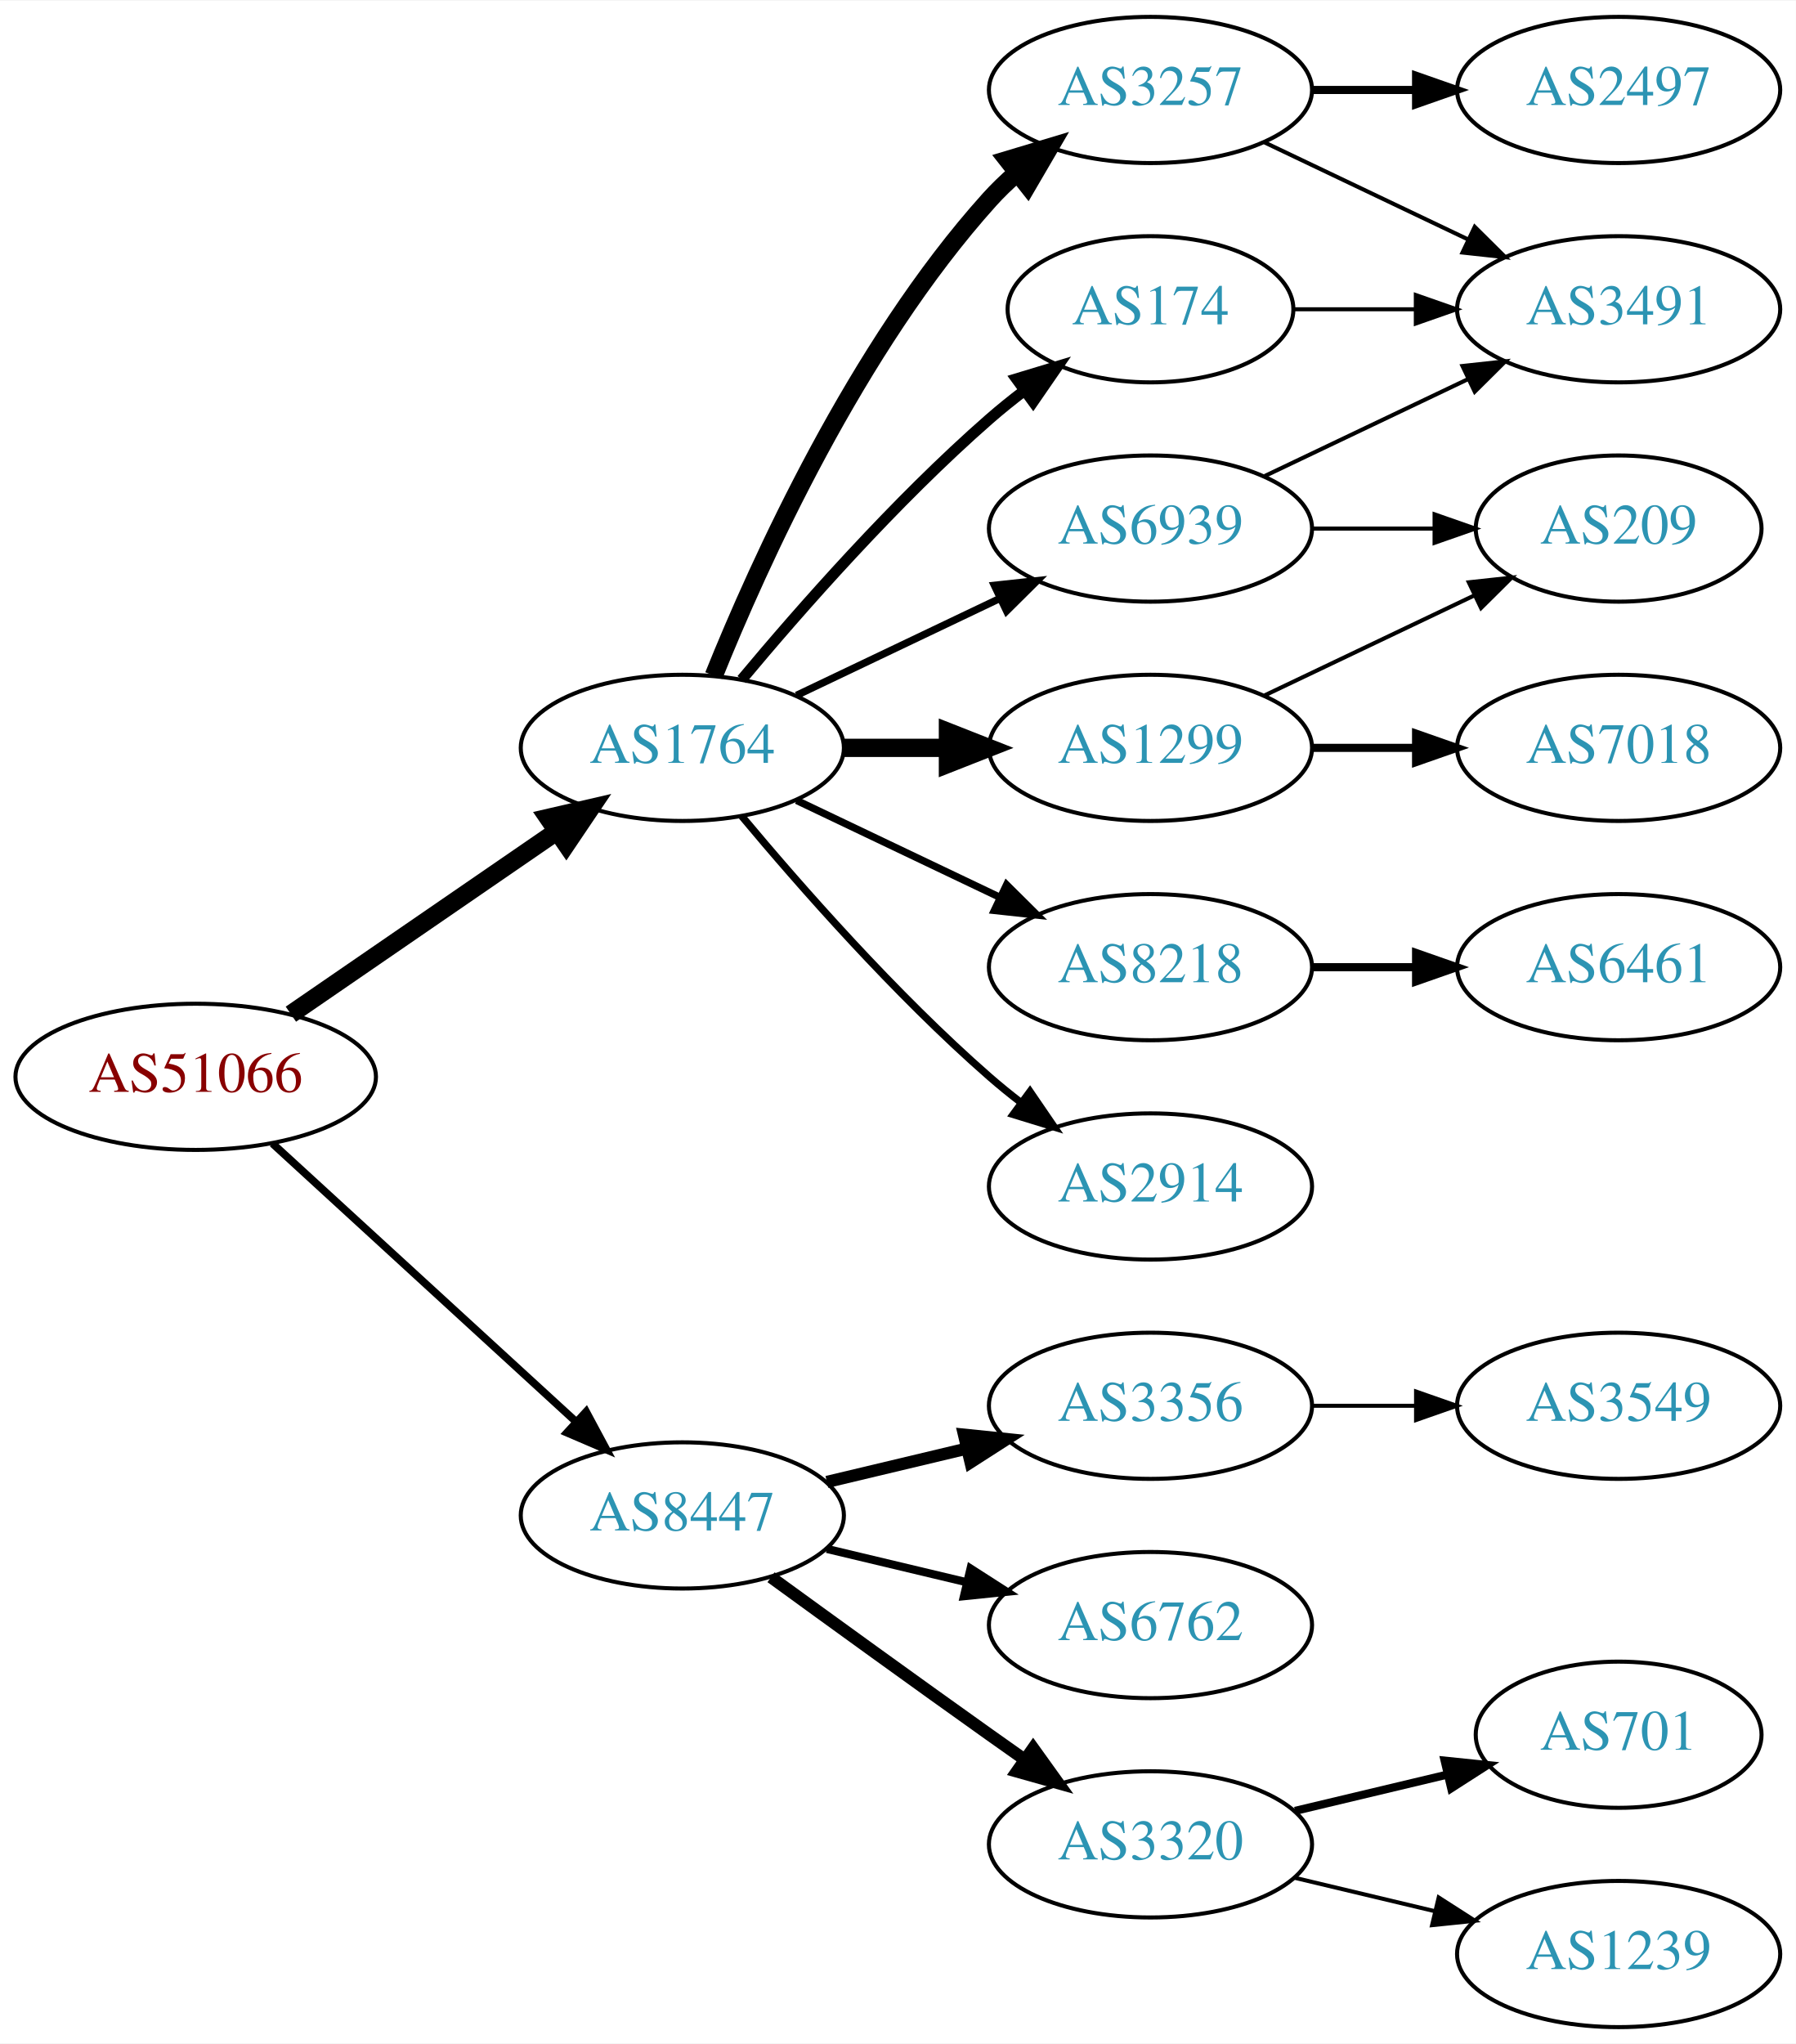
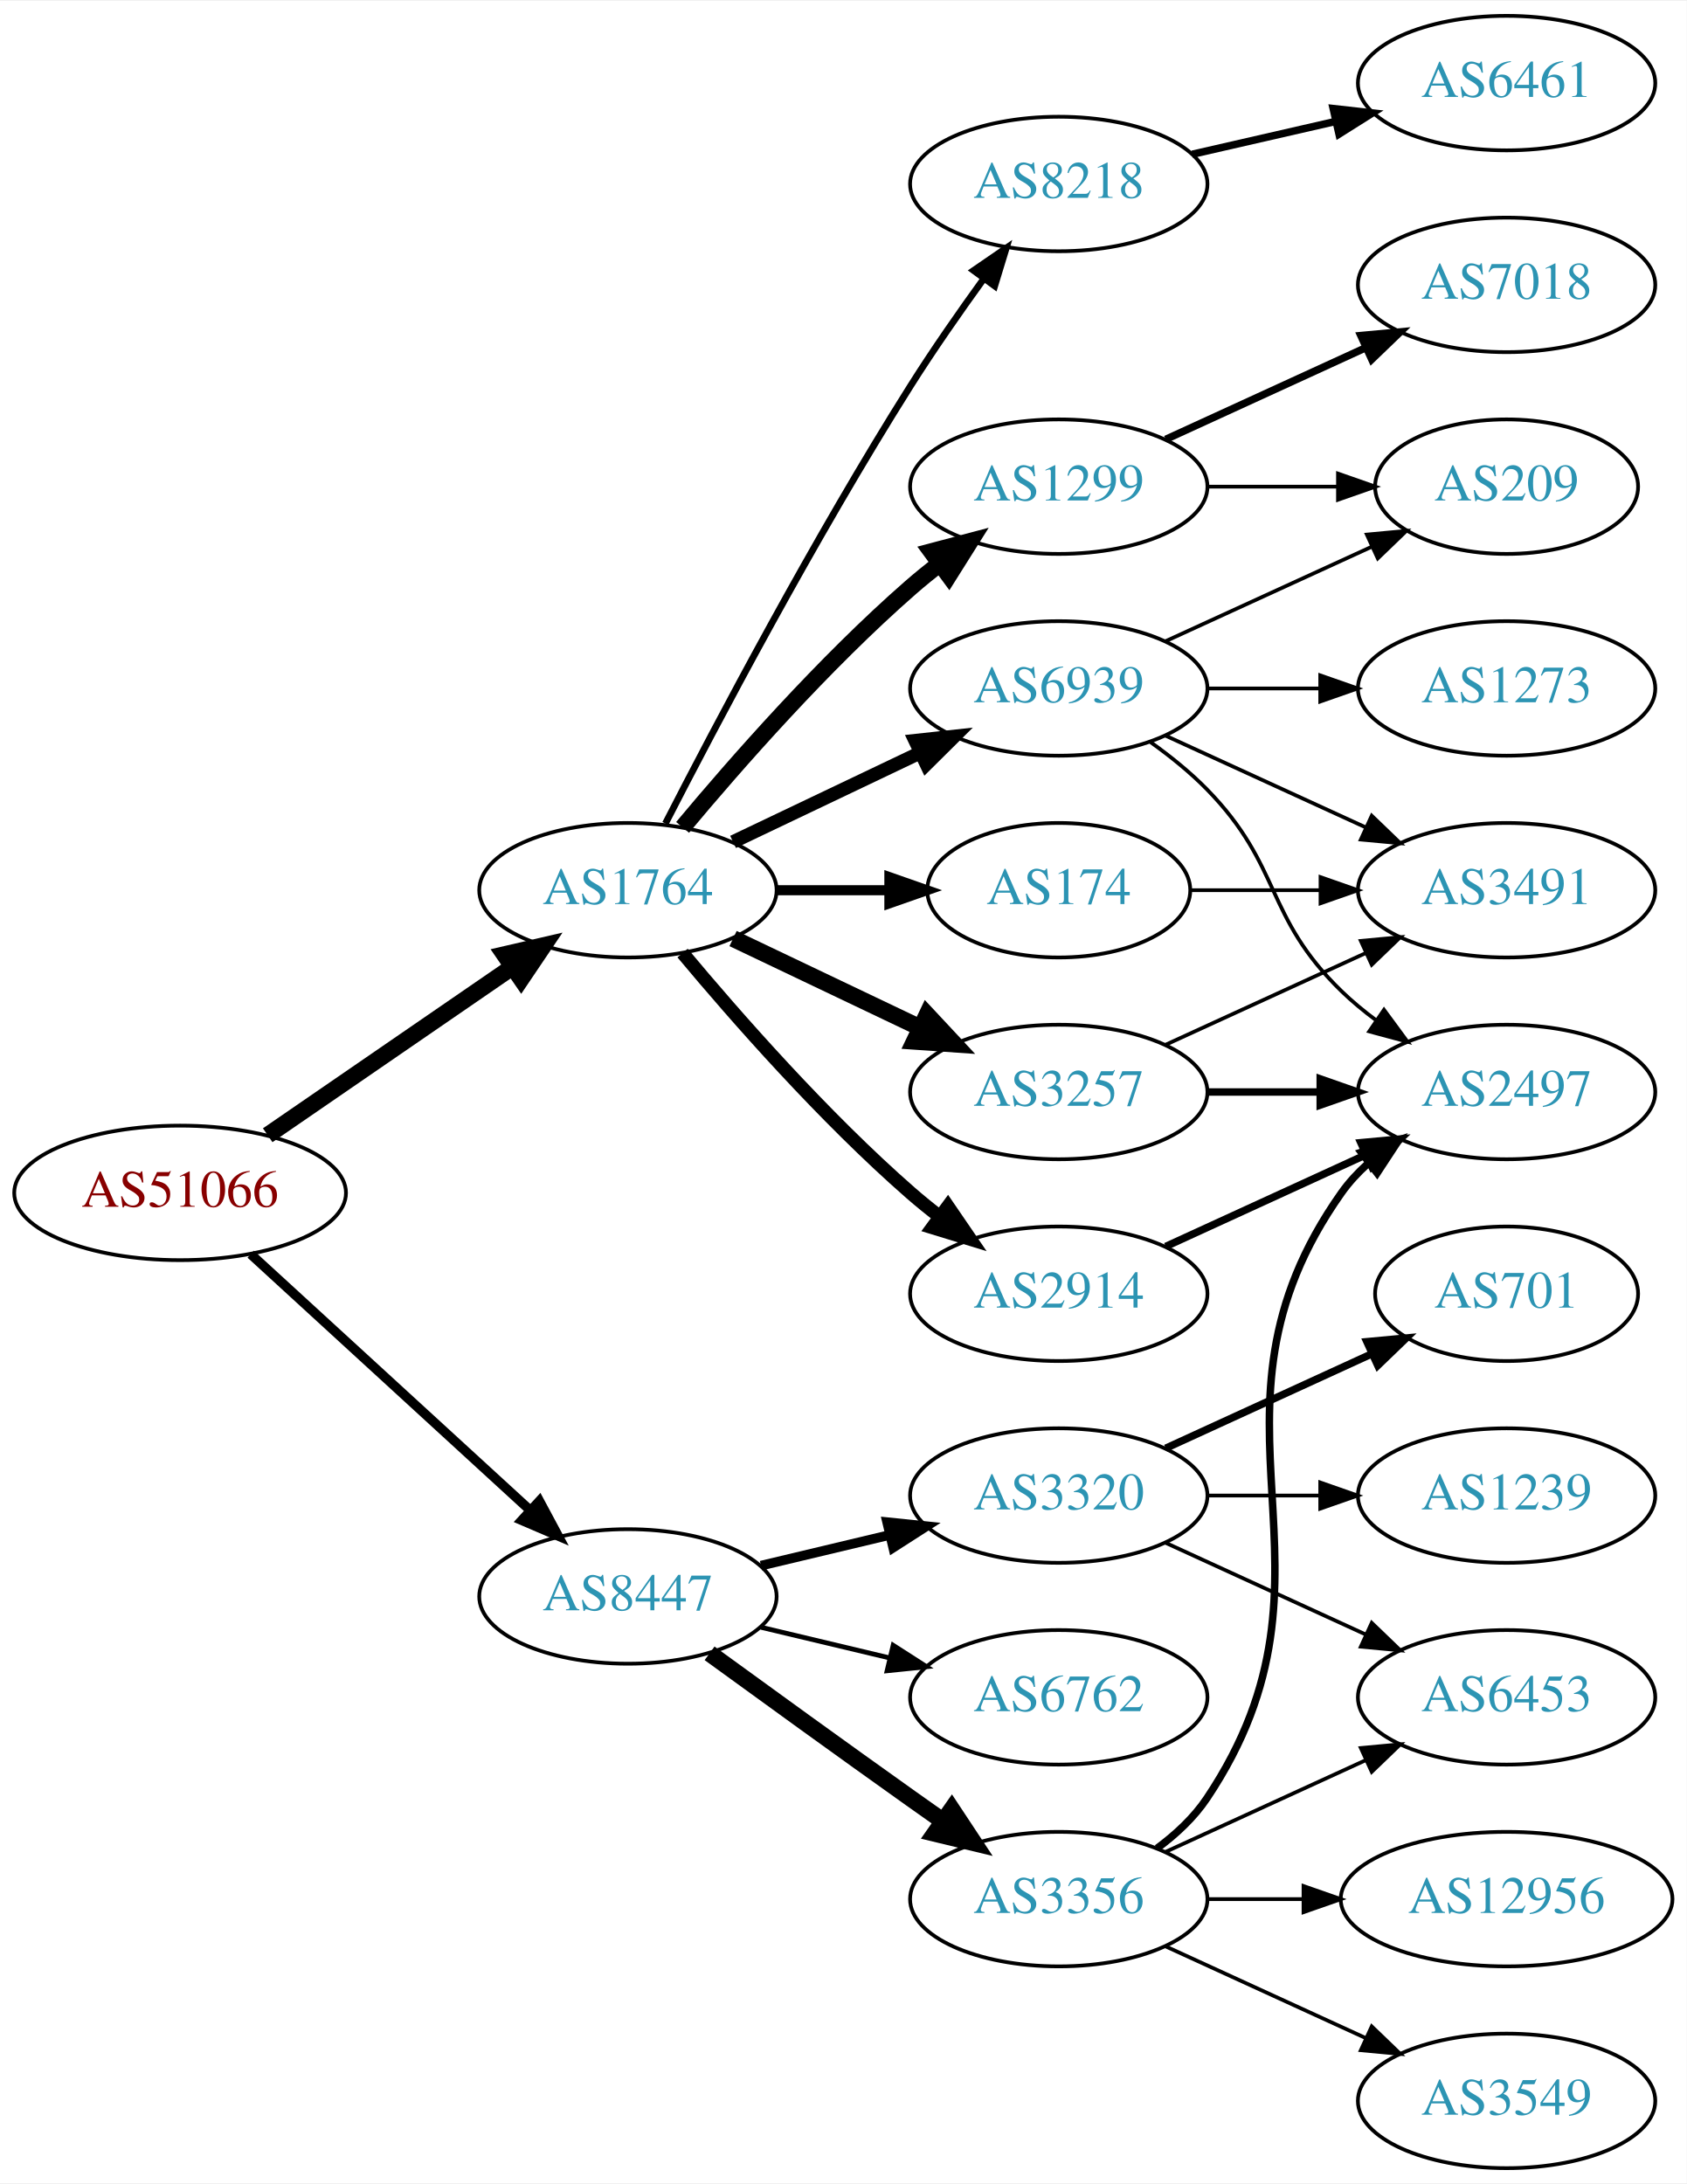
- <svg xmlns="http://www.w3.org/2000/svg" xmlns:xlink="http://www.w3.org/1999/xlink" width="442pt" height="503pt" viewBox="0.00 0.00 442.27 503.00">
-   <g id="graph0" class="graph" transform="scale(1 1) rotate(0) translate(4 499)">
-     <polygon fill="white" stroke="none" points="-4,4 -4,-499 438.271,-499 438.271,4 -4,4" />
+ <svg xmlns="http://www.w3.org/2000/svg" xmlns:xlink="http://www.w3.org/1999/xlink" width="451pt" height="584pt" viewBox="0.00 0.00 451.37 584.00">
+   <g id="graph0" class="graph" transform="scale(1 1) rotate(0) translate(4 580)">
+     <polygon fill="white" stroke="none" points="-4,4 -4,-580 447.37,-580 447.37,4 -4,4" />
    <g id="node1" class="node">
      <g id="a_node1">
        <a xlink:href="/asn/51066" xlink:title="AS51066 ~ AUSTROCONTROL-AS [AT]">
-           <ellipse fill="#ffffff" stroke="black" cx="44.196" cy="-234" rx="44.393" ry="18" />
-           <text text-anchor="middle" x="44.196" y="-230.3" font-family="Times,serif" font-size="14.00" fill="#880000">AS51066</text>
+           <ellipse fill="#ffffff" stroke="black" cx="44.196" cy="-261" rx="44.393" ry="18" />
+           <text text-anchor="middle" x="44.196" y="-257.3" font-family="Times,serif" font-size="14.00" fill="#880000">AS51066</text>
        </a>
      </g>
    </g>
    <g id="node2" class="node">
      <g id="a_node2">
        <a xlink:href="/asn/1764" xlink:title="AS1764 ~ NEXTLAYER-AS [AT]">
-           <ellipse fill="#ffffff" stroke="black" cx="164.039" cy="-315" rx="39.794" ry="18" />
-           <text text-anchor="middle" x="164.039" y="-311.3" font-family="Times,serif" font-size="14.00" fill="#2c94b3">AS1764</text>
+           <ellipse fill="#ffffff" stroke="black" cx="164.039" cy="-342" rx="39.794" ry="18" />
+           <text text-anchor="middle" x="164.039" y="-338.3" font-family="Times,serif" font-size="14.00" fill="#2c94b3">AS1764</text>
        </a>
      </g>
    </g>
    <g id="edge1" class="edge">
-       <path fill="none" stroke="black" stroke-width="4.5" d="M67.639,-249.426C86.22,-262.198 112.781,-280.455 133.161,-294.463" />
-       <polygon fill="black" stroke="black" stroke-width="4.5" points="131.003,-297.758 141.475,-300.178 135.464,-291.269 131.003,-297.758" />
+       <path fill="none" stroke="black" stroke-width="4.5" d="M67.639,-276.426C86.22,-289.198 112.781,-307.455 133.161,-321.463" />
+       <polygon fill="black" stroke="black" stroke-width="4.5" points="131.003,-324.758 141.475,-327.178 135.464,-318.269 131.003,-324.758" />
    </g>
    <g id="node3" class="node">
      <g id="a_node3">
        <a xlink:href="/asn/8447" xlink:title="AS8447 ~ A1 Telekom Austria AG [AT]">
-           <ellipse fill="#ffffff" stroke="black" cx="164.039" cy="-126" rx="39.794" ry="18" />
-           <text text-anchor="middle" x="164.039" y="-122.3" font-family="Times,serif" font-size="14.00" fill="#2c94b3">AS8447</text>
+           <ellipse fill="#ffffff" stroke="black" cx="164.039" cy="-153" rx="39.794" ry="18" />
+           <text text-anchor="middle" x="164.039" y="-149.3" font-family="Times,serif" font-size="14.00" fill="#2c94b3">AS8447</text>
        </a>
      </g>
    </g>
    <g id="edge2" class="edge">
-       <path fill="none" stroke="black" stroke-width="1.895" d="M63.094,-217.597C83.022,-199.333 115.38,-169.678 137.857,-149.079" />
-       <polygon fill="black" stroke="black" stroke-width="1.895" points="140.351,-151.54 145.359,-142.203 135.622,-146.38 140.351,-151.54" />
+       <path fill="none" stroke="black" stroke-width="2.543" d="M63.094,-244.597C83.022,-226.333 115.38,-196.678 137.857,-176.079" />
+       <polygon fill="black" stroke="black" stroke-width="2.543" points="140.351,-178.54 145.359,-169.203 135.622,-173.38 140.351,-178.54" />
    </g>
    <g id="node4" class="node">
      <g id="a_node4">
-         <a xlink:href="/asn/174" xlink:title="AS174 ~ Cogent Communications [US]">
-           <ellipse fill="#ffffff" stroke="black" cx="279.332" cy="-423" rx="35.194" ry="18" />
-           <text text-anchor="middle" x="279.332" y="-419.3" font-family="Times,serif" font-size="14.00" fill="#2c94b3">AS174</text>
+         <a xlink:href="/asn/3257" xlink:title="AS3257 ~ GTT [DE]">
+           <ellipse fill="#ffffff" stroke="black" cx="279.332" cy="-288" rx="39.794" ry="18" />
+           <text text-anchor="middle" x="279.332" y="-284.3" font-family="Times,serif" font-size="14.00" fill="#2c94b3">AS3257</text>
        </a>
      </g>
    </g>
    <g id="edge3" class="edge">
-       <path fill="none" stroke="black" stroke-width="2.7" d="M178.669,-331.817C192.951,-348.929 216.498,-375.745 239.685,-396 242.355,-398.332 245.228,-400.648 248.158,-402.886" />
-       <polygon fill="black" stroke="black" stroke-width="2.7" points="246.309,-405.87 256.449,-408.939 250.436,-400.216 246.309,-405.87" />
+       <path fill="none" stroke="black" stroke-width="4.5" d="M192.175,-329.066C207.169,-321.919 225.99,-312.948 242.213,-305.215" />
+       <polygon fill="black" stroke="black" stroke-width="4.5" points="244.084,-308.686 251.417,-300.829 240.695,-301.577 244.084,-308.686" />
    </g>
    <g id="node5" class="node">
      <g id="a_node5">
-         <a xlink:href="/asn/8218" xlink:title="AS8218 ~ legacy Neotelecoms [FR]">
-           <ellipse fill="#ffffff" stroke="black" cx="279.332" cy="-261" rx="39.794" ry="18" />
-           <text text-anchor="middle" x="279.332" y="-257.3" font-family="Times,serif" font-size="14.00" fill="#2c94b3">AS8218</text>
+         <a xlink:href="/asn/1299" xlink:title="AS1299 ~ Telia Carrier [EU]">
+           <ellipse fill="#ffffff" stroke="black" cx="279.332" cy="-450" rx="39.794" ry="18" />
+           <text text-anchor="middle" x="279.332" y="-446.3" font-family="Times,serif" font-size="14.00" fill="#2c94b3">AS1299</text>
        </a>
      </g>
    </g>
    <g id="edge4" class="edge">
-       <path fill="none" stroke="black" stroke-width="1.8" d="M192.175,-302.066C207.169,-294.919 225.99,-285.948 242.213,-278.215" />
-       <polygon fill="black" stroke="black" stroke-width="1.8" points="243.895,-281.291 251.417,-273.829 240.884,-274.972 243.895,-281.291" />
+       <path fill="none" stroke="black" stroke-width="4.5" d="M178.669,-358.817C192.951,-375.929 216.498,-402.745 239.685,-423 242.151,-425.154 244.789,-427.294 247.487,-429.372" />
+       <polygon fill="black" stroke="black" stroke-width="4.5" points="245.252,-432.616 255.641,-435.37 249.919,-426.273 245.252,-432.616" />
    </g>
    <g id="node6" class="node">
      <g id="a_node6">
        <a xlink:href="/asn/2914" xlink:title="AS2914 ~ NTT America, Inc. [US]">
-           <ellipse fill="#ffffff" stroke="black" cx="279.332" cy="-207" rx="39.794" ry="18" />
-           <text text-anchor="middle" x="279.332" y="-203.3" font-family="Times,serif" font-size="14.00" fill="#2c94b3">AS2914</text>
+           <ellipse fill="#ffffff" stroke="black" cx="279.332" cy="-234" rx="39.794" ry="18" />
+           <text text-anchor="middle" x="279.332" y="-230.3" font-family="Times,serif" font-size="14.00" fill="#2c94b3">AS2914</text>
        </a>
      </g>
    </g>
    <g id="edge5" class="edge">
-       <path fill="none" stroke="black" stroke-width="1.8" d="M178.669,-298.183C192.951,-281.071 216.498,-254.255 239.685,-234 242.151,-231.846 244.789,-229.706 247.487,-227.628" />
-       <polygon fill="black" stroke="black" stroke-width="1.8" points="249.66,-230.375 255.641,-221.63 245.512,-224.736 249.66,-230.375" />
+       <path fill="none" stroke="black" stroke-width="3.6" d="M178.669,-325.183C192.951,-308.071 216.498,-281.255 239.685,-261 242.151,-258.846 244.789,-256.706 247.487,-254.628" />
+       <polygon fill="black" stroke="black" stroke-width="3.6" points="249.66,-257.375 255.641,-248.63 245.512,-251.736 249.66,-257.375" />
    </g>
    <g id="node7" class="node">
      <g id="a_node7">
-         <a xlink:href="/asn/3257" xlink:title="AS3257 ~ GTT [DE]">
-           <ellipse fill="#ffffff" stroke="black" cx="279.332" cy="-477" rx="39.794" ry="18" />
-           <text text-anchor="middle" x="279.332" y="-473.3" font-family="Times,serif" font-size="14.00" fill="#2c94b3">AS3257</text>
+         <a xlink:href="/asn/174" xlink:title="AS174 ~ Cogent Communications [US]">
+           <ellipse fill="#ffffff" stroke="black" cx="279.332" cy="-342" rx="35.194" ry="18" />
+           <text text-anchor="middle" x="279.332" y="-338.3" font-family="Times,serif" font-size="14.00" fill="#2c94b3">AS174</text>
        </a>
      </g>
    </g>
    <g id="edge6" class="edge">
-       <path fill="none" stroke="black" stroke-width="4.5" d="M171.786,-332.787C182.837,-360.243 206.891,-413.578 239.685,-450 241.688,-452.224 243.906,-454.363 246.239,-456.397" />
-       <polygon fill="black" stroke="black" stroke-width="4.5" points="244.166,-459.777 254.458,-462.873 249.04,-453.591 244.166,-459.777" />
+       <path fill="none" stroke="black" stroke-width="2.7" d="M203.711,-342C213.416,-342 223.907,-342 233.87,-342" />
+       <polygon fill="black" stroke="black" stroke-width="2.7" points="234.006,-345.5 244.006,-342 234.006,-338.5 234.006,-345.5" />
    </g>
    <g id="node8" class="node">
      <g id="a_node8">
-         <a xlink:href="/asn/1299" xlink:title="AS1299 ~ Telia Carrier [EU]">
-           <ellipse fill="#ffffff" stroke="black" cx="279.332" cy="-315" rx="39.794" ry="18" />
-           <text text-anchor="middle" x="279.332" y="-311.3" font-family="Times,serif" font-size="14.00" fill="#2c94b3">AS1299</text>
+         <a xlink:href="/asn/8218" xlink:title="AS8218 ~ legacy Neotelecoms [FR]">
+           <ellipse fill="#ffffff" stroke="black" cx="279.332" cy="-531" rx="39.794" ry="18" />
+           <text text-anchor="middle" x="279.332" y="-527.3" font-family="Times,serif" font-size="14.00" fill="#2c94b3">AS8218</text>
        </a>
      </g>
    </g>
    <g id="edge7" class="edge">
-       <path fill="none" stroke="black" stroke-width="4.5" d="M203.711,-315C211.914,-315 220.678,-315 229.21,-315" />
-       <polygon fill="black" stroke="black" stroke-width="4.5" points="229.449,-318.938 239.449,-315 229.449,-311.063 229.449,-318.938" />
+       <path fill="none" stroke="black" stroke-width="1.8" d="M174.065,-359.852C187.501,-386.055 213.95,-436.237 239.685,-477 245.748,-486.604 252.868,-496.813 259.333,-505.739" />
+       <polygon fill="black" stroke="black" stroke-width="1.8" points="256.54,-507.848 265.276,-513.843 262.185,-503.709 256.54,-507.848" />
    </g>
    <g id="node9" class="node">
      <g id="a_node9">
        <a xlink:href="/asn/6939" xlink:title="AS6939 ~ Hurricane Electric LLC [US]">
-           <ellipse fill="#ffffff" stroke="black" cx="279.332" cy="-369" rx="39.794" ry="18" />
-           <text text-anchor="middle" x="279.332" y="-365.3" font-family="Times,serif" font-size="14.00" fill="#2c94b3">AS6939</text>
+           <ellipse fill="#ffffff" stroke="black" cx="279.332" cy="-396" rx="39.794" ry="18" />
+           <text text-anchor="middle" x="279.332" y="-392.3" font-family="Times,serif" font-size="14.00" fill="#2c94b3">AS6939</text>
        </a>
      </g>
    </g>
    <g id="edge8" class="edge">
-       <path fill="none" stroke="black" stroke-width="1.8" d="M192.175,-327.934C207.169,-335.081 225.99,-344.052 242.213,-351.785" />
-       <polygon fill="black" stroke="black" stroke-width="1.8" points="240.884,-355.028 251.417,-356.171 243.895,-348.709 240.884,-355.028" />
+       <path fill="none" stroke="black" stroke-width="3.6" d="M192.175,-354.934C207.169,-362.081 225.99,-371.052 242.213,-378.785" />
+       <polygon fill="black" stroke="black" stroke-width="3.6" points="240.884,-382.028 251.417,-383.171 243.895,-375.709 240.884,-382.028" />
    </g>
    <g id="node15" class="node">
      <g id="a_node15">
        <a xlink:href="/asn/3356" xlink:title="AS3356 ~ Level 3 Parent, LLC [US]">
-           <ellipse fill="#ffffff" stroke="black" cx="279.332" cy="-153" rx="39.794" ry="18" />
-           <text text-anchor="middle" x="279.332" y="-149.3" font-family="Times,serif" font-size="14.00" fill="#2c94b3">AS3356</text>
-         </a>
-       </g>
-     </g>
-     <g id="edge15" class="edge">
-       <path fill="none" stroke="black" stroke-width="3" d="M199.646,-134.248C210.517,-136.838 222.671,-139.735 234.114,-142.462" />
-       <polygon fill="black" stroke="black" stroke-width="3" points="233.397,-145.889 243.936,-144.803 235.02,-139.08 233.397,-145.889" />
+           <ellipse fill="#ffffff" stroke="black" cx="279.332" cy="-72" rx="39.794" ry="18" />
+           <text text-anchor="middle" x="279.332" y="-68.3" font-family="Times,serif" font-size="14.00" fill="#2c94b3">AS3356</text>
+         </a>
+       </g>
+     </g>
+     <g id="edge16" class="edge">
+       <path fill="none" stroke="black" stroke-width="4.5" d="M185.887,-137.778C200.821,-126.909 221.435,-111.975 239.685,-99 242.506,-96.995 245.449,-94.915 248.397,-92.841" />
+       <polygon fill="black" stroke="black" stroke-width="4.5" points="250.694,-96.039 256.621,-87.074 246.173,-89.591 250.694,-96.039" />
    </g>
    <g id="node16" class="node">
      <g id="a_node16">
        <a xlink:href="/asn/6762" xlink:title="AS6762 ~ TELECOM ITALIA SPARKLE S.p.A. [IT]">
-           <ellipse fill="#ffffff" stroke="black" cx="279.332" cy="-99" rx="39.794" ry="18" />
-           <text text-anchor="middle" x="279.332" y="-95.3" font-family="Times,serif" font-size="14.00" fill="#2c94b3">AS6762</text>
-         </a>
-       </g>
-     </g>
-     <g id="edge16" class="edge">
-       <path fill="none" stroke="black" stroke-width="2" d="M199.646,-117.752C210.517,-115.162 222.671,-112.265 234.114,-109.538" />
-       <polygon fill="black" stroke="black" stroke-width="2" points="235.02,-112.92 243.936,-107.197 233.397,-106.111 235.02,-112.92" />
+           <ellipse fill="#ffffff" stroke="black" cx="279.332" cy="-126" rx="39.794" ry="18" />
+           <text text-anchor="middle" x="279.332" y="-122.3" font-family="Times,serif" font-size="14.00" fill="#2c94b3">AS6762</text>
+         </a>
+       </g>
+     </g>
+     <g id="edge17" class="edge">
+       <path fill="none" stroke="black" stroke-width="1.286" d="M199.646,-144.752C210.517,-142.162 222.671,-139.265 234.114,-136.538" />
+       <polygon fill="black" stroke="black" stroke-width="1.286" points="235.02,-139.92 243.936,-134.197 233.397,-133.111 235.02,-139.92" />
    </g>
    <g id="node17" class="node">
      <g id="a_node17">
        <a xlink:href="/asn/3320" xlink:title="AS3320 ~ DTAG [DE]">
-           <ellipse fill="#ffffff" stroke="black" cx="279.332" cy="-45" rx="39.794" ry="18" />
-           <text text-anchor="middle" x="279.332" y="-41.3" font-family="Times,serif" font-size="14.00" fill="#2c94b3">AS3320</text>
-         </a>
-       </g>
-     </g>
-     <g id="edge17" class="edge">
-       <path fill="none" stroke="black" stroke-width="3" d="M185.887,-110.778C200.821,-99.909 221.435,-84.975 239.685,-72 242.506,-69.995 245.449,-67.915 248.397,-65.841" />
-       <polygon fill="black" stroke="black" stroke-width="3" points="250.443,-68.681 256.621,-60.074 246.424,-62.95 250.443,-68.681" />
+           <ellipse fill="#ffffff" stroke="black" cx="279.332" cy="-180" rx="39.794" ry="18" />
+           <text text-anchor="middle" x="279.332" y="-176.3" font-family="Times,serif" font-size="14.00" fill="#2c94b3">AS3320</text>
+         </a>
+       </g>
+     </g>
+     <g id="edge18" class="edge">
+       <path fill="none" stroke="black" stroke-width="2.571" d="M199.646,-161.248C210.517,-163.838 222.671,-166.735 234.114,-169.462" />
+       <polygon fill="black" stroke="black" stroke-width="2.571" points="233.397,-172.889 243.936,-171.803 235.02,-166.08 233.397,-172.889" />
+     </g>
+     <g id="node10" class="node">
+       <g id="a_node10">
+         <a xlink:href="/asn/2497" xlink:title="AS2497 ~ Internet Initiative Japan Inc. [JP]">
+           <ellipse fill="#ffffff" stroke="black" cx="399.174" cy="-288" rx="39.794" ry="18" />
+           <text text-anchor="middle" x="399.174" y="-284.3" font-family="Times,serif" font-size="14.00" fill="#2c94b3">AS2497</text>
+         </a>
+       </g>
+     </g>
+     <g id="edge9" class="edge">
+       <path fill="none" stroke="black" stroke-width="2" d="M319.244,-288C328.798,-288 339.147,-288 349.11,-288" />
+       <polygon fill="black" stroke="black" stroke-width="2" points="349.302,-291.5 359.302,-288 349.302,-284.5 349.302,-291.5" />
    </g>
    <g id="node11" class="node">
      <g id="a_node11">
        <a xlink:href="/asn/3491" xlink:title="AS3491 ~ PCCW Global, Inc. [US]">
-           <ellipse fill="#ffffff" stroke="black" cx="394.625" cy="-423" rx="39.794" ry="18" />
-           <text text-anchor="middle" x="394.625" y="-419.3" font-family="Times,serif" font-size="14.00" fill="#2c94b3">AS3491</text>
+           <ellipse fill="#ffffff" stroke="black" cx="399.174" cy="-342" rx="39.794" ry="18" />
+           <text text-anchor="middle" x="399.174" y="-338.3" font-family="Times,serif" font-size="14.00" fill="#2c94b3">AS3491</text>
        </a>
      </g>
    </g>
    <g id="edge10" class="edge">
-       <path fill="none" stroke="black" d="M314.631,-423C324.008,-423 334.358,-423 344.393,-423" />
-       <polygon fill="black" stroke="black" points="344.681,-426.5 354.681,-423 344.681,-419.5 344.681,-426.5" />
-     </g>
-     <g id="node10" class="node">
-       <g id="a_node10">
-         <a xlink:href="/asn/6461" xlink:title="AS6461 ~ Zayo Bandwidth [US]">
-           <ellipse fill="#ffffff" stroke="black" cx="394.625" cy="-261" rx="39.794" ry="18" />
-           <text text-anchor="middle" x="394.625" y="-257.3" font-family="Times,serif" font-size="14.00" fill="#2c94b3">AS6461</text>
-         </a>
-       </g>
-     </g>
-     <g id="edge9" class="edge">
-       <path fill="none" stroke="black" stroke-width="2" d="M319.004,-261C327.207,-261 335.971,-261 344.503,-261" />
-       <polygon fill="black" stroke="black" stroke-width="2" points="344.742,-264.5 354.742,-261 344.742,-257.5 344.742,-264.5" />
-     </g>
-     <g id="edge12" class="edge">
-       <path fill="none" stroke="black" d="M307.468,-464.066C322.462,-456.919 341.283,-447.948 357.506,-440.215" />
-       <polygon fill="black" stroke="black" points="359.188,-443.291 366.71,-435.829 356.177,-436.972 359.188,-443.291" />
+       <path fill="none" stroke="black" d="M307.96,-300.661C323.917,-307.973 344.188,-317.261 361.471,-325.181" />
+       <polygon fill="black" stroke="black" points="360.169,-328.435 370.718,-329.419 363.085,-322.071 360.169,-328.435" />
    </g>
    <g id="node12" class="node">
      <g id="a_node12">
-         <a xlink:href="/asn/2497" xlink:title="AS2497 ~ Internet Initiative Japan Inc. [JP]">
-           <ellipse fill="#ffffff" stroke="black" cx="394.625" cy="-477" rx="39.794" ry="18" />
-           <text text-anchor="middle" x="394.625" y="-473.3" font-family="Times,serif" font-size="14.00" fill="#2c94b3">AS2497</text>
-         </a>
-       </g>
-     </g>
-     <g id="edge11" class="edge">
-       <path fill="none" stroke="black" stroke-width="2" d="M319.004,-477C327.207,-477 335.971,-477 344.503,-477" />
-       <polygon fill="black" stroke="black" stroke-width="2" points="344.742,-480.5 354.742,-477 344.742,-473.5 344.742,-480.5" />
+         <a xlink:href="/asn/7018" xlink:title="AS7018 ~ AT&amp;T Services, Inc. [US]">
+           <ellipse fill="#ffffff" stroke="black" cx="399.174" cy="-504" rx="39.794" ry="18" />
+           <text text-anchor="middle" x="399.174" y="-500.3" font-family="Times,serif" font-size="14.00" fill="#2c94b3">AS7018</text>
+         </a>
+       </g>
+     </g>
+     <g id="edge12" class="edge">
+       <path fill="none" stroke="black" stroke-width="2" d="M307.96,-462.661C323.917,-469.973 344.188,-479.261 361.471,-487.181" />
+       <polygon fill="black" stroke="black" stroke-width="2" points="360.169,-490.435 370.718,-491.419 363.085,-484.071 360.169,-490.435" />
    </g>
    <g id="node13" class="node">
      <g id="a_node13">
-         <a xlink:href="/asn/7018" xlink:title="AS7018 ~ AT&amp;T Services, Inc. [US]">
-           <ellipse fill="#ffffff" stroke="black" cx="394.625" cy="-315" rx="39.794" ry="18" />
-           <text text-anchor="middle" x="394.625" y="-311.3" font-family="Times,serif" font-size="14.00" fill="#2c94b3">AS7018</text>
+         <a xlink:href="/asn/209" xlink:title="AS209 ~ CenturyLink Communications, LLC [US]">
+           <ellipse fill="#ffffff" stroke="black" cx="399.174" cy="-450" rx="35.194" ry="18" />
+           <text text-anchor="middle" x="399.174" y="-446.3" font-family="Times,serif" font-size="14.00" fill="#2c94b3">AS209</text>
        </a>
      </g>
    </g>
    <g id="edge13" class="edge">
-       <path fill="none" stroke="black" stroke-width="2" d="M319.004,-315C327.207,-315 335.971,-315 344.503,-315" />
-       <polygon fill="black" stroke="black" stroke-width="2" points="344.742,-318.5 354.742,-315 344.742,-311.5 344.742,-318.5" />
+       <path fill="none" stroke="black" d="M319.244,-450C330.331,-450 342.491,-450 353.873,-450" />
+       <polygon fill="black" stroke="black" points="354.055,-453.5 364.055,-450 354.055,-446.5 354.055,-453.5" />
+     </g>
+     <g id="edge11" class="edge">
+       <path fill="none" stroke="black" stroke-width="2" d="M307.96,-246.661C323.917,-253.973 344.188,-263.261 361.471,-271.181" />
+       <polygon fill="black" stroke="black" stroke-width="2" points="360.169,-274.435 370.718,-275.419 363.085,-268.071 360.169,-274.435" />
+     </g>
+     <g id="edge14" class="edge">
+       <path fill="none" stroke="black" d="M314.733,-342C325.557,-342 337.725,-342 349.352,-342" />
+       <polygon fill="black" stroke="black" points="349.383,-345.5 359.383,-342 349.383,-338.5 349.383,-345.5" />
    </g>
    <g id="node14" class="node">
      <g id="a_node14">
-         <a xlink:href="/asn/209" xlink:title="AS209 ~ CenturyLink Communications, LLC [US]">
-           <ellipse fill="#ffffff" stroke="black" cx="394.625" cy="-369" rx="35.194" ry="18" />
-           <text text-anchor="middle" x="394.625" y="-365.3" font-family="Times,serif" font-size="14.00" fill="#2c94b3">AS209</text>
-         </a>
-       </g>
-     </g>
-     <g id="edge14" class="edge">
-       <path fill="none" stroke="black" d="M307.468,-327.934C322.9,-335.29 342.385,-344.577 358.92,-352.459" />
-       <polygon fill="black" stroke="black" points="357.729,-355.768 368.262,-356.911 360.741,-349.449 357.729,-355.768" />
+         <a xlink:href="/asn/6461" xlink:title="AS6461 ~ Zayo Bandwidth [US]">
+           <ellipse fill="#ffffff" stroke="black" cx="399.174" cy="-558" rx="39.794" ry="18" />
+           <text text-anchor="middle" x="399.174" y="-554.3" font-family="Times,serif" font-size="14.00" fill="#2c94b3">AS6461</text>
+         </a>
+       </g>
+     </g>
+     <g id="edge15" class="edge">
+       <path fill="none" stroke="black" stroke-width="2" d="M315.051,-538.955C327.051,-541.704 340.672,-544.825 353.364,-547.733" />
+       <polygon fill="black" stroke="black" stroke-width="2" points="352.767,-551.187 363.296,-550.009 354.33,-544.364 352.767,-551.187" />
+     </g>
+     <g id="edge28" class="edge">
+       <path fill="none" stroke="black" d="M303.926,-381.611C309.182,-377.852 314.513,-373.563 318.978,-369 339.151,-348.383 334.285,-335.094 354.978,-315 357.823,-312.237 360.997,-309.614 364.297,-307.166" />
+       <polygon fill="black" stroke="black" points="366.363,-309.994 372.645,-301.462 362.414,-304.214 366.363,-309.994" />
+     </g>
+     <g id="edge26" class="edge">
+       <path fill="none" stroke="black" d="M307.96,-383.339C323.917,-376.027 344.188,-366.739 361.471,-358.819" />
+       <polygon fill="black" stroke="black" points="363.085,-361.929 370.718,-354.581 360.169,-355.565 363.085,-361.929" />
+     </g>
+     <g id="edge27" class="edge">
+       <path fill="none" stroke="black" d="M307.96,-408.661C324.377,-416.183 345.358,-425.798 362.955,-433.861" />
+       <polygon fill="black" stroke="black" points="361.783,-437.174 372.332,-438.158 364.7,-430.811 361.783,-437.174" />
+     </g>
+     <g id="node23" class="node">
+       <g id="a_node23">
+         <a xlink:href="/asn/1273" xlink:title="AS1273 ~ Vodafone Group PLC [EU]">
+           <ellipse fill="#ffffff" stroke="black" cx="399.174" cy="-396" rx="39.794" ry="18" />
+           <text text-anchor="middle" x="399.174" y="-392.3" font-family="Times,serif" font-size="14.00" fill="#2c94b3">AS1273</text>
+         </a>
+       </g>
+     </g>
+     <g id="edge29" class="edge">
+       <path fill="none" stroke="black" d="M319.244,-396C328.798,-396 339.147,-396 349.11,-396" />
+       <polygon fill="black" stroke="black" points="349.302,-399.5 359.302,-396 349.302,-392.5 349.302,-399.5" />
    </g>
    <g id="edge21" class="edge">
-       <path fill="none" stroke="black" d="M307.468,-381.934C322.462,-389.081 341.283,-398.052 357.506,-405.785" />
-       <polygon fill="black" stroke="black" points="356.177,-409.028 366.71,-410.171 359.188,-402.709 356.177,-409.028" />
-     </g>
-     <g id="edge22" class="edge">
-       <path fill="none" stroke="black" d="M319.004,-369C328.709,-369 339.2,-369 349.163,-369" />
-       <polygon fill="black" stroke="black" points="349.299,-372.5 359.299,-369 349.299,-365.5 349.299,-372.5" />
+       <path fill="none" stroke="black" stroke-width="2" d="M305.651,-85.607C310.707,-89.351 315.518,-93.831 318.978,-99 360.003,-160.294 312.399,-200.775 354.978,-261 356.969,-263.816 359.356,-266.401 361.972,-268.76" />
+       <polygon fill="black" stroke="black" stroke-width="2" points="360.271,-271.865 370.34,-275.162 364.525,-266.306 360.271,-271.865" />
+     </g>
+     <g id="node18" class="node">
+       <g id="a_node18">
+         <a xlink:href="/asn/6453" xlink:title="AS6453 ~ TATA COMMUNICATIONS (AMERICA) INC [US]">
+           <ellipse fill="#ffffff" stroke="black" cx="399.174" cy="-126" rx="39.794" ry="18" />
+           <text text-anchor="middle" x="399.174" y="-122.3" font-family="Times,serif" font-size="14.00" fill="#2c94b3">AS6453</text>
+         </a>
+       </g>
+     </g>
+     <g id="edge19" class="edge">
+       <path fill="none" stroke="black" d="M307.96,-84.661C323.917,-91.973 344.188,-101.261 361.471,-109.181" />
+       <polygon fill="black" stroke="black" points="360.169,-112.435 370.718,-113.419 363.085,-106.071 360.169,-112.435" />
+     </g>
+     <g id="node19" class="node">
+       <g id="a_node19">
+         <a xlink:href="/asn/3549" xlink:title="AS3549 ~ Level 3 Parent, LLC [US]">
+           <ellipse fill="#ffffff" stroke="black" cx="399.174" cy="-18" rx="39.794" ry="18" />
+           <text text-anchor="middle" x="399.174" y="-14.3" font-family="Times,serif" font-size="14.00" fill="#2c94b3">AS3549</text>
+         </a>
+       </g>
+     </g>
+     <g id="edge20" class="edge">
+       <path fill="none" stroke="black" d="M307.96,-59.339C323.917,-52.027 344.188,-42.739 361.471,-34.819" />
+       <polygon fill="black" stroke="black" points="363.085,-37.929 370.718,-30.581 360.169,-31.565 363.085,-37.929" />
    </g>
    <g id="node20" class="node">
      <g id="a_node20">
-         <a xlink:href="/asn/3549" xlink:title="AS3549 ~ Level 3 Parent, LLC [US]">
-           <ellipse fill="#ffffff" stroke="black" cx="394.625" cy="-153" rx="39.794" ry="18" />
-           <text text-anchor="middle" x="394.625" y="-149.3" font-family="Times,serif" font-size="14.00" fill="#2c94b3">AS3549</text>
-         </a>
-       </g>
-     </g>
-     <g id="edge20" class="edge">
-       <path fill="none" stroke="black" d="M319.004,-153C327.207,-153 335.971,-153 344.503,-153" />
-       <polygon fill="black" stroke="black" points="344.742,-156.5 354.742,-153 344.742,-149.5 344.742,-156.5" />
-     </g>
-     <g id="node18" class="node">
-       <g id="a_node18">
+         <a xlink:href="/asn/12956" xlink:title="AS12956 ~ TELXIUS [ES]">
+           <ellipse fill="#ffffff" stroke="black" cx="399.174" cy="-72" rx="44.393" ry="18" />
+           <text text-anchor="middle" x="399.174" y="-68.3" font-family="Times,serif" font-size="14.00" fill="#2c94b3">AS12956</text>
+         </a>
+       </g>
+     </g>
+     <g id="edge22" class="edge">
+       <path fill="none" stroke="black" d="M319.244,-72C327.347,-72 336.022,-72 344.548,-72" />
+       <polygon fill="black" stroke="black" points="344.826,-75.5 354.826,-72 344.826,-68.5 344.826,-75.5" />
+     </g>
+     <g id="edge25" class="edge">
+       <path fill="none" stroke="black" d="M307.96,-167.339C323.917,-160.027 344.188,-150.739 361.471,-142.819" />
+       <polygon fill="black" stroke="black" points="363.085,-145.929 370.718,-138.581 360.169,-139.565 363.085,-145.929" />
+     </g>
+     <g id="node21" class="node">
+       <g id="a_node21">
        <a xlink:href="/asn/701" xlink:title="AS701 ~ UUNET [US]">
-           <ellipse fill="#ffffff" stroke="black" cx="394.625" cy="-72" rx="35.194" ry="18" />
-           <text text-anchor="middle" x="394.625" y="-68.3" font-family="Times,serif" font-size="14.00" fill="#2c94b3">AS701</text>
-         </a>
-       </g>
-     </g>
-     <g id="edge18" class="edge">
-       <path fill="none" stroke="black" stroke-width="2" d="M314.939,-53.248C326.733,-56.059 340.038,-59.229 352.306,-62.153" />
-       <polygon fill="black" stroke="black" stroke-width="2" points="351.772,-65.624 362.311,-64.537 353.394,-58.814 351.772,-65.624" />
-     </g>
-     <g id="node19" class="node">
-       <g id="a_node19">
+           <ellipse fill="#ffffff" stroke="black" cx="399.174" cy="-234" rx="35.194" ry="18" />
+           <text text-anchor="middle" x="399.174" y="-230.3" font-family="Times,serif" font-size="14.00" fill="#2c94b3">AS701</text>
+         </a>
+       </g>
+     </g>
+     <g id="edge23" class="edge">
+       <path fill="none" stroke="black" stroke-width="2" d="M307.96,-192.661C324.377,-200.183 345.358,-209.798 362.955,-217.861" />
+       <polygon fill="black" stroke="black" stroke-width="2" points="361.783,-221.174 372.332,-222.158 364.7,-214.811 361.783,-221.174" />
+     </g>
+     <g id="node22" class="node">
+       <g id="a_node22">
        <a xlink:href="/asn/1239" xlink:title="AS1239 ~ Sprint [US]">
-           <ellipse fill="#ffffff" stroke="black" cx="394.625" cy="-18" rx="39.794" ry="18" />
-           <text text-anchor="middle" x="394.625" y="-14.3" font-family="Times,serif" font-size="14.00" fill="#2c94b3">AS1239</text>
-         </a>
-       </g>
-     </g>
-     <g id="edge19" class="edge">
-       <path fill="none" stroke="black" d="M314.939,-36.752C325.81,-34.162 337.964,-31.265 349.407,-28.538" />
-       <polygon fill="black" stroke="black" points="350.313,-31.92 359.229,-26.197 348.69,-25.111 350.313,-31.92" />
+           <ellipse fill="#ffffff" stroke="black" cx="399.174" cy="-180" rx="39.794" ry="18" />
+           <text text-anchor="middle" x="399.174" y="-176.3" font-family="Times,serif" font-size="14.00" fill="#2c94b3">AS1239</text>
+         </a>
+       </g>
+     </g>
+     <g id="edge24" class="edge">
+       <path fill="none" stroke="black" d="M319.244,-180C328.798,-180 339.147,-180 349.11,-180" />
+       <polygon fill="black" stroke="black" points="349.302,-183.5 359.302,-180 349.302,-176.5 349.302,-183.5" />
    </g>
  </g>
</svg>
